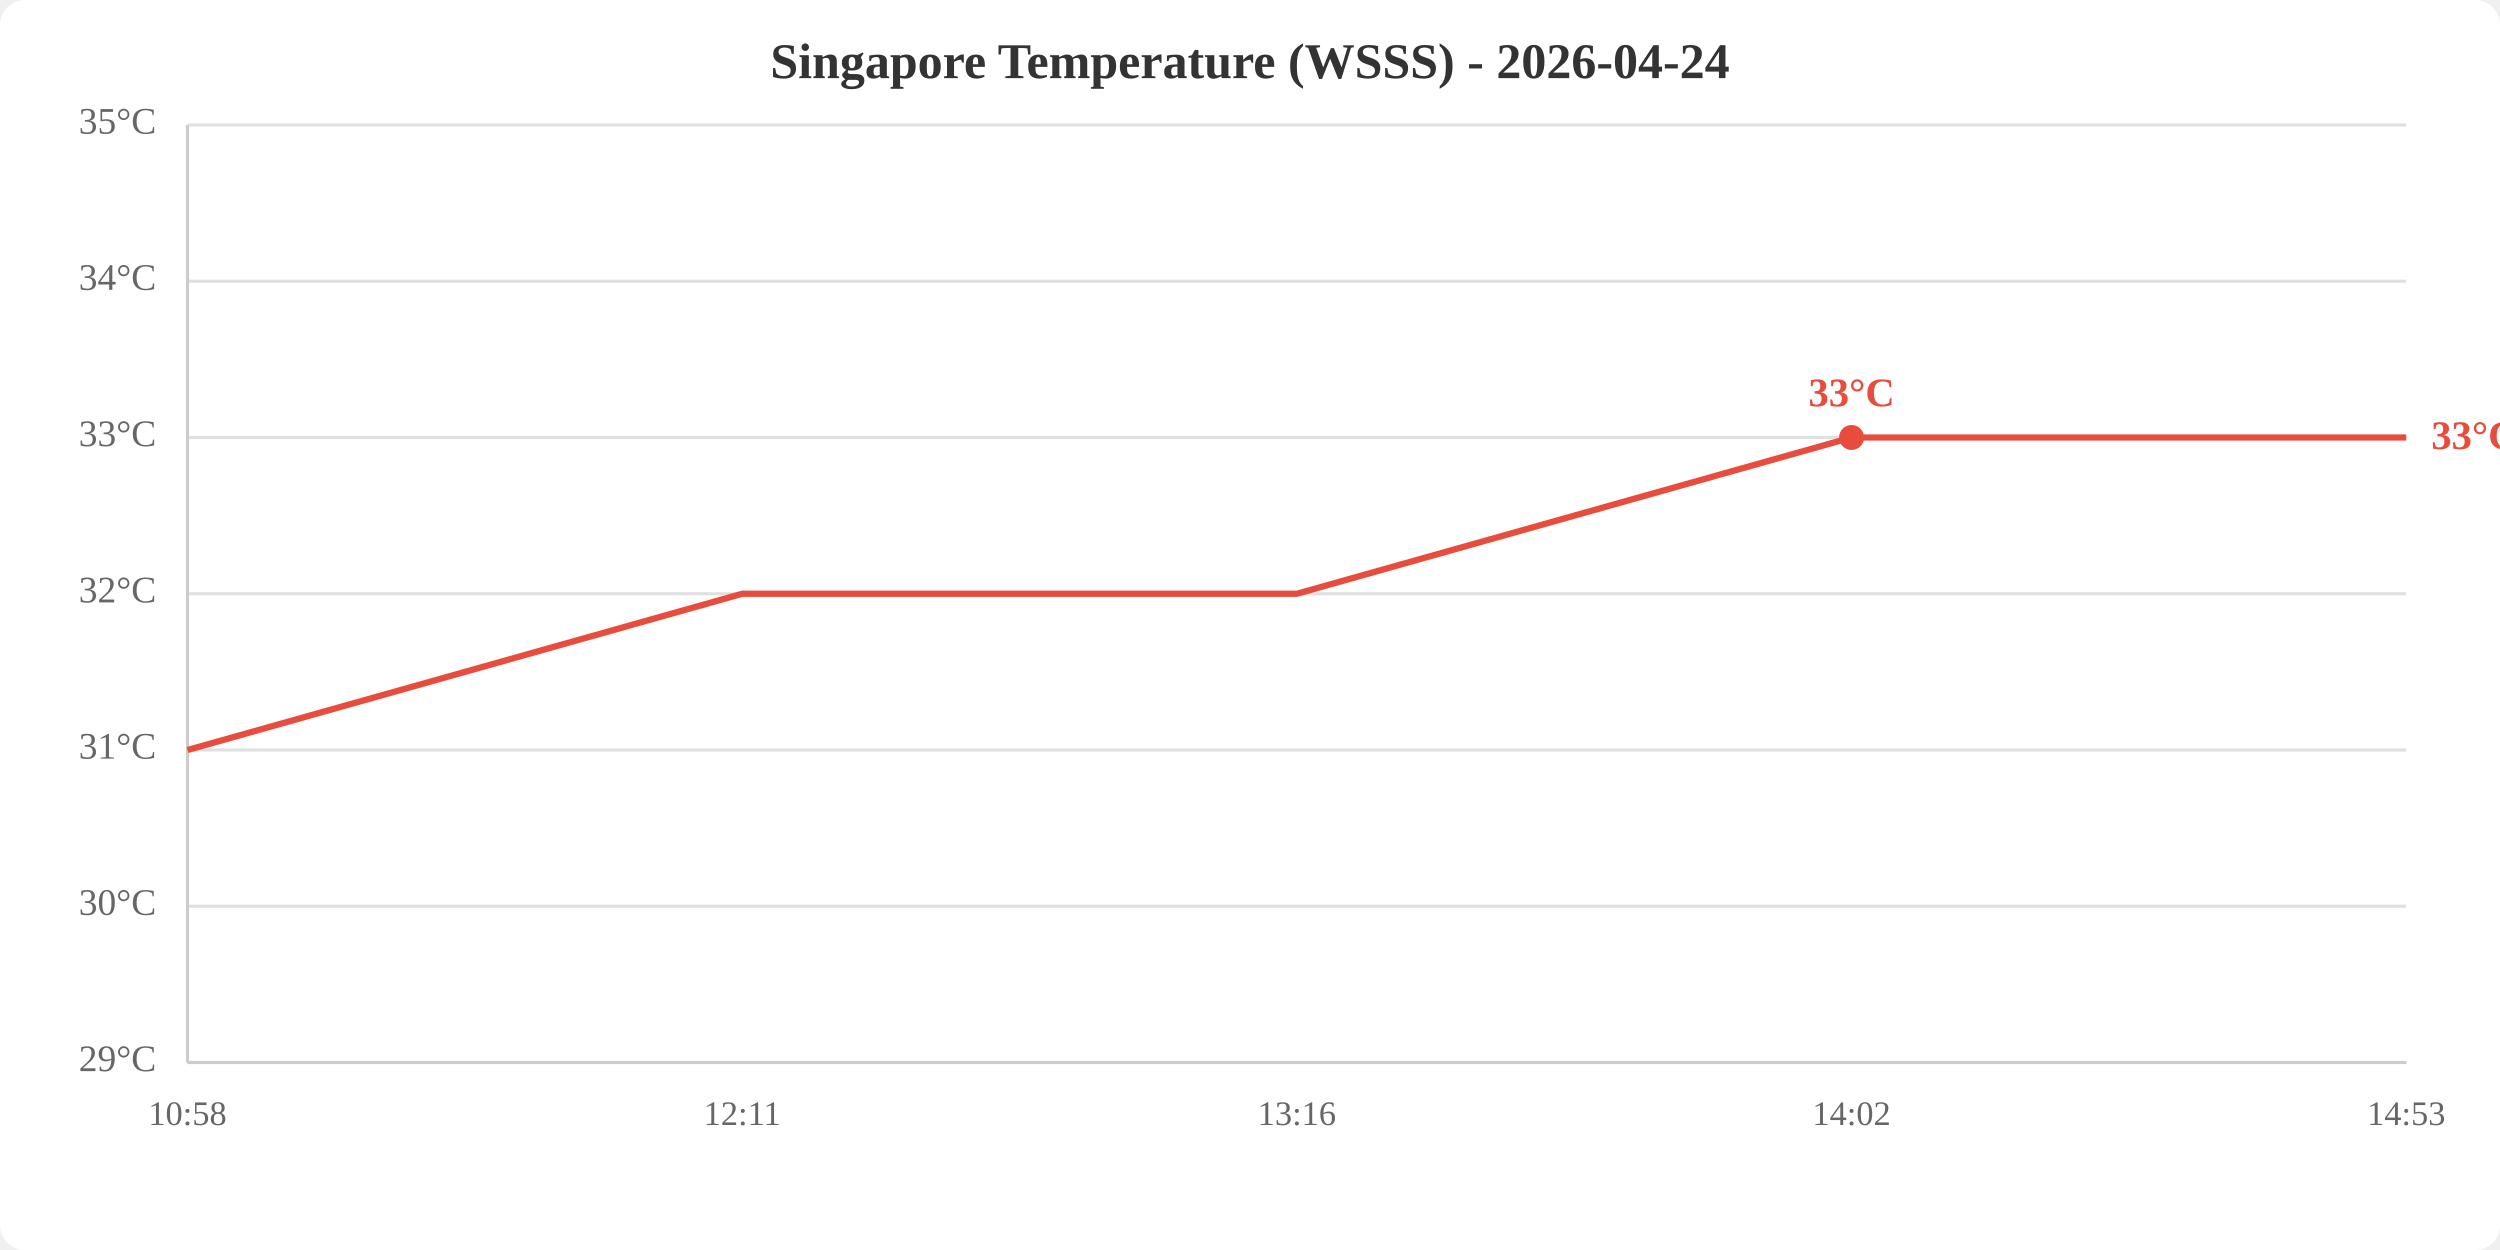
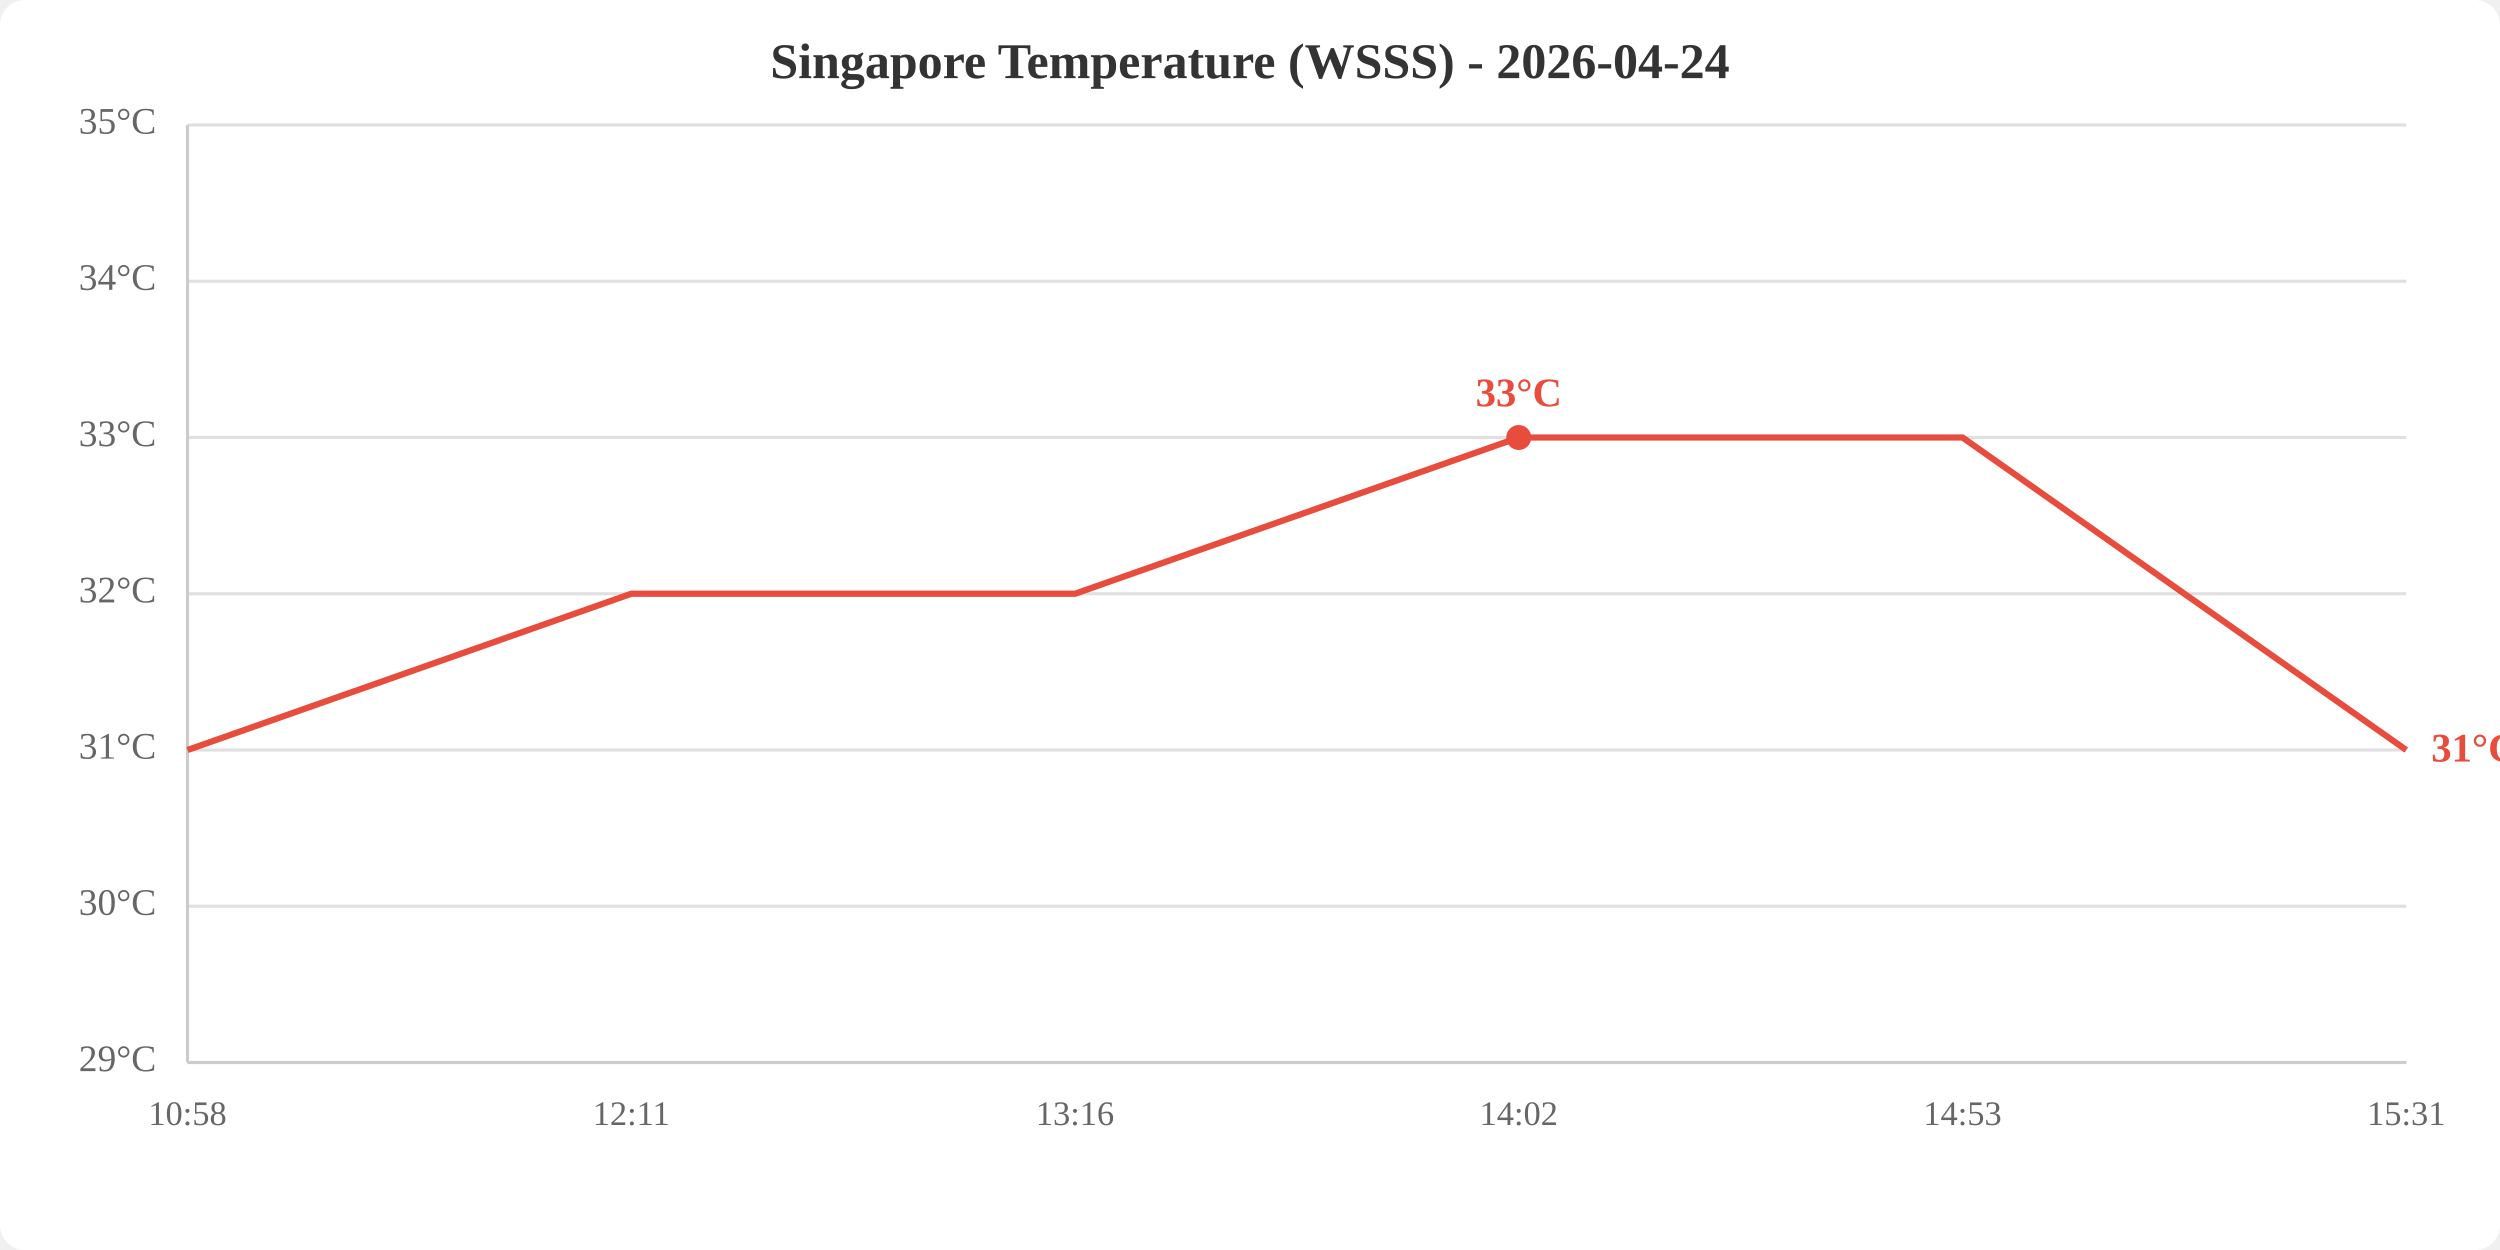
<svg xmlns="http://www.w3.org/2000/svg" viewBox="0 0 800 400" width="800" height="400">
  <rect width="800" height="400" fill="white" rx="8" />
  <text x="400.0" y="25" text-anchor="middle" font-size="16" font-weight="bold" fill="#333">Singapore Temperature (WSSS) - 2026-04-24</text>
  <line x1="60" y1="340.0" x2="770" y2="340.0" stroke="#e0e0e0" stroke-width="1" />
  <line x1="60" y1="290.0" x2="770" y2="290.0" stroke="#e0e0e0" stroke-width="1" />
  <line x1="60" y1="240.0" x2="770" y2="240.0" stroke="#e0e0e0" stroke-width="1" />
  <line x1="60" y1="190.0" x2="770" y2="190.0" stroke="#e0e0e0" stroke-width="1" />
  <line x1="60" y1="140.0" x2="770" y2="140.0" stroke="#e0e0e0" stroke-width="1" />
  <line x1="60" y1="90.0" x2="770" y2="90.0" stroke="#e0e0e0" stroke-width="1" />
  <line x1="60" y1="40.0" x2="770" y2="40.0" stroke="#e0e0e0" stroke-width="1" />
  <text x="50" y="340.0" text-anchor="end" dominant-baseline="middle" fill="#666" font-size="12">29°C</text>
  <text x="50" y="290.0" text-anchor="end" dominant-baseline="middle" fill="#666" font-size="12">30°C</text>
  <text x="50" y="240.0" text-anchor="end" dominant-baseline="middle" fill="#666" font-size="12">31°C</text>
  <text x="50" y="190.0" text-anchor="end" dominant-baseline="middle" fill="#666" font-size="12">32°C</text>
  <text x="50" y="140.0" text-anchor="end" dominant-baseline="middle" fill="#666" font-size="12">33°C</text>
  <text x="50" y="90.0" text-anchor="end" dominant-baseline="middle" fill="#666" font-size="12">34°C</text>
  <text x="50" y="40.0" text-anchor="end" dominant-baseline="middle" fill="#666" font-size="12">35°C</text>
  <text x="60.0" y="360" text-anchor="middle" fill="#666" font-size="11">10:58</text>
-   <text x="237.5" y="360" text-anchor="middle" fill="#666" font-size="11">12:11</text>
-   <text x="415.0" y="360" text-anchor="middle" fill="#666" font-size="11">13:16</text>
-   <text x="592.5" y="360" text-anchor="middle" fill="#666" font-size="11">14:02</text>
-   <text x="770.0" y="360" text-anchor="middle" fill="#666" font-size="11">14:53</text>
+   <text x="202.0" y="360" text-anchor="middle" fill="#666" font-size="11">12:11</text>
+   <text x="344.0" y="360" text-anchor="middle" fill="#666" font-size="11">13:16</text>
+   <text x="486.0" y="360" text-anchor="middle" fill="#666" font-size="11">14:02</text>
+   <text x="628.0" y="360" text-anchor="middle" fill="#666" font-size="11">14:53</text>
+   <text x="770.0" y="360" text-anchor="middle" fill="#666" font-size="11">15:31</text>
  <line x1="60" y1="40" x2="60" y2="340" stroke="#ccc" stroke-width="1" />
  <line x1="60" y1="340" x2="770" y2="340" stroke="#ccc" stroke-width="1" />
-   <polyline points="60.0,240.0 237.5,190.0 415.0,190.0 592.5,140.0 770.0,140.0" fill="none" stroke="#e74c3c" stroke-width="2" />
-   <circle cx="592.5" cy="140.0" r="4" fill="#e74c3c" />
-   <text x="592.5" y="130.0" text-anchor="middle" fill="#e74c3c" font-size="13" font-weight="bold">33°C</text>
-   <text x="778.0" y="140.0" fill="#e74c3c" font-size="13" font-weight="bold" dominant-baseline="middle">33°C</text>
+   <polyline points="60.0,240.0 202.0,190.0 344.0,190.0 486.0,140.0 628.0,140.0 770.0,240.0" fill="none" stroke="#e74c3c" stroke-width="2" />
+   <circle cx="486.0" cy="140.0" r="4" fill="#e74c3c" />
+   <text x="486.0" y="130.0" text-anchor="middle" fill="#e74c3c" font-size="13" font-weight="bold">33°C</text>
+   <text x="778.0" y="240.0" fill="#e74c3c" font-size="13" font-weight="bold" dominant-baseline="middle">31°C</text>
</svg>
